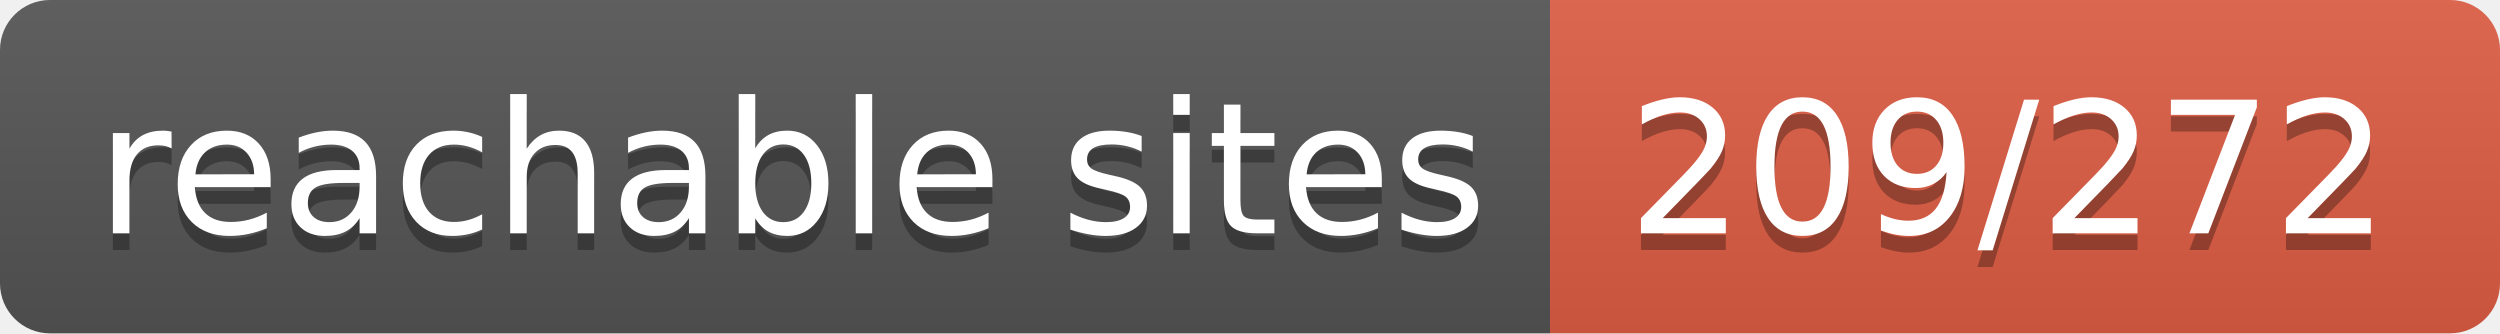
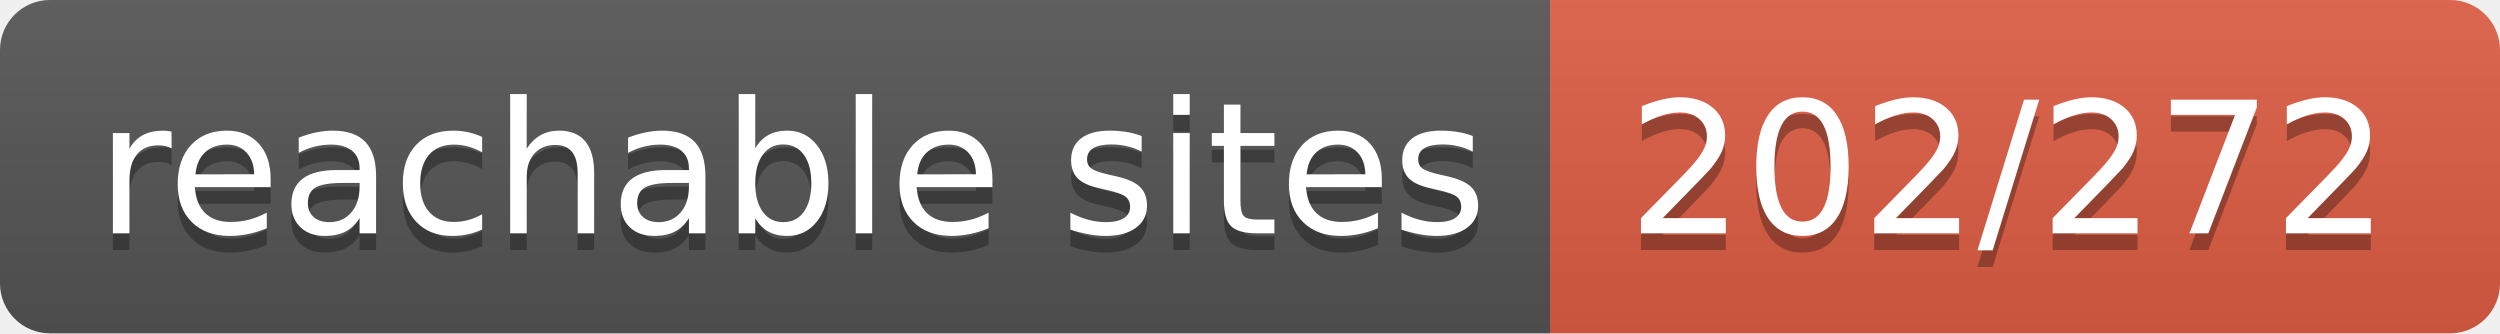
- <svg xmlns="http://www.w3.org/2000/svg" width="150" height="20" role="img" aria-label="reachable sites: 209/272">
+ <svg xmlns="http://www.w3.org/2000/svg" width="150" height="20" role="img" aria-label="reachable sites: 202/272">
  <linearGradient id="s" x2="0" y2="100%">
    <stop offset="0" stop-color="#bbb" stop-opacity=".1" />
    <stop offset="1" stop-opacity=".1" />
  </linearGradient>
  <clipPath id="r">
    <rect width="150" height="20" rx="3" fill="#fff" />
  </clipPath>
  <g clip-path="url(#r)">
    <rect width="93" height="20" fill="#555" />
    <rect x="93" width="57" height="20" fill="#e05d44" />
    <rect width="150" height="20" fill="url(#s)" />
  </g>
  <g fill="#fff" text-anchor="middle" font-family="Verdana,Geneva,DejaVu Sans,sans-serif" text-rendering="geometricPrecision" font-size="110">
    <text aria-hidden="true" x="475" y="150" fill="#010101" fill-opacity=".3" transform="scale(.1)" textLength="830">reachable sites</text>
    <text x="475" y="140" transform="scale(.1)" fill="#fff" textLength="830">reachable sites</text>
-     <text aria-hidden="true" x="1205" y="150" fill="#010101" fill-opacity=".3" transform="scale(.1)" textLength="470">209/272</text>
-     <text x="1205" y="140" transform="scale(.1)" fill="#fff" textLength="470">209/272</text>
+     <text aria-hidden="true" x="1205" y="150" fill="#010101" fill-opacity=".3" transform="scale(.1)" textLength="470">202/272</text>
+     <text x="1205" y="140" transform="scale(.1)" fill="#fff" textLength="470">202/272</text>
  </g>
</svg>
